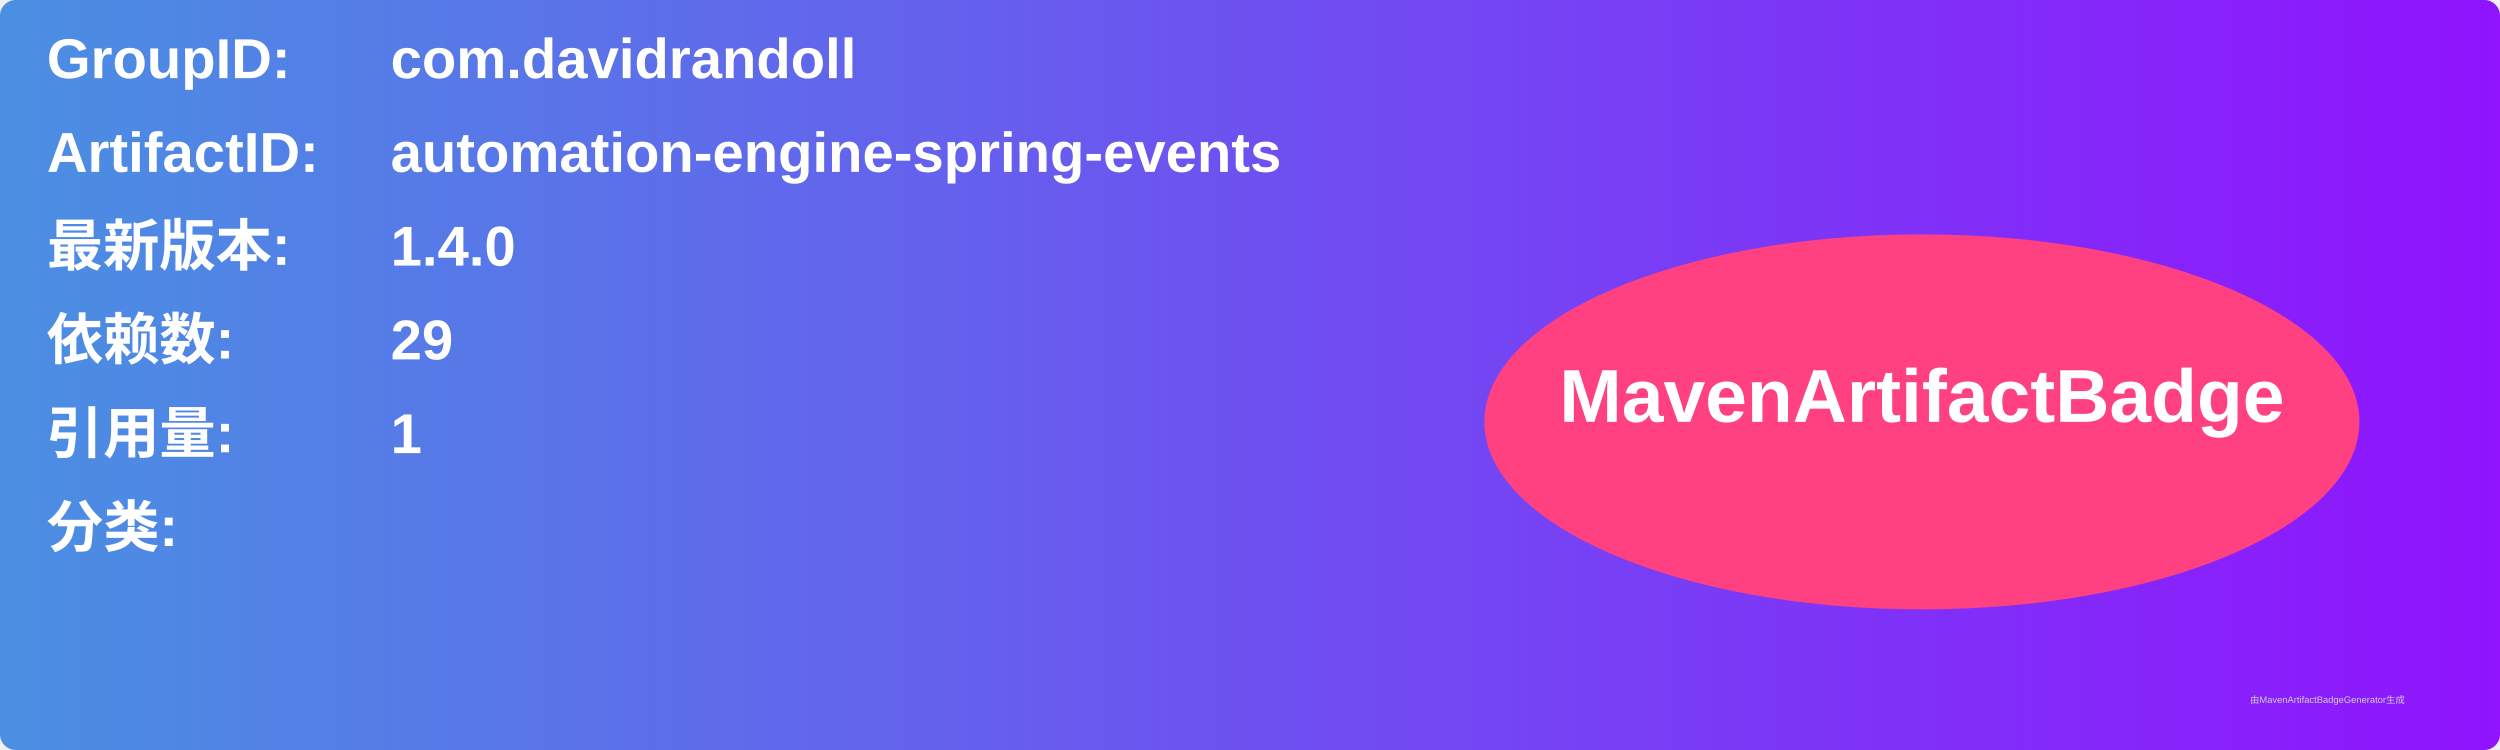
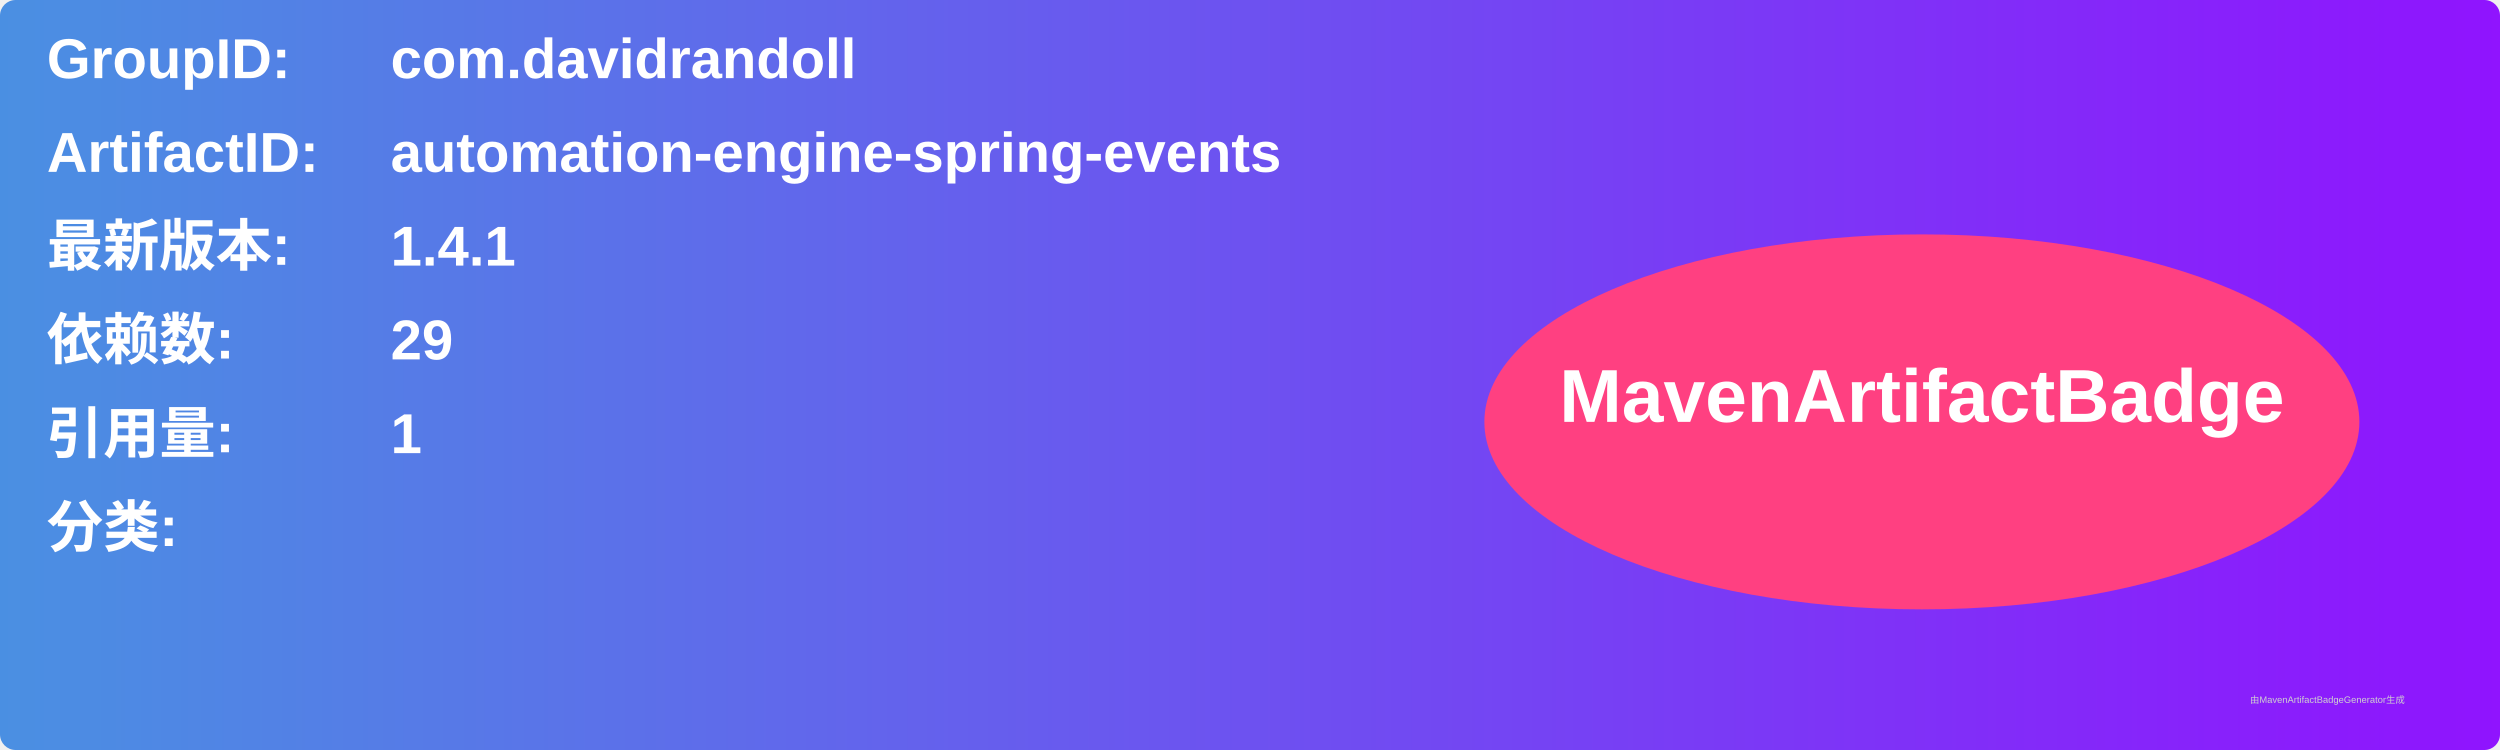
<svg xmlns="http://www.w3.org/2000/svg" width="800" height="240" viewBox="0 0 800 240">
  <linearGradient id="grad" x1="0%" y1="0%" x2="100%" y2="0%">
    <stop offset="0%" stop-color="#4a90e2" />
    <stop offset="100%" stop-color="#9013fe" />
  </linearGradient>
  <rect width="100%" height="100%" rx="5" ry="5" fill="url(#grad)" />
  <g transform="translate(15, 15)">
    <text x="0" y="10" font-family="Arial" font-size="18" fill="white" font-weight="bold" width="260">GroupID:</text>
    <text x="110" y="10" font-family="Arial" font-size="18" fill="white" font-weight="bold" width="460">com.davidrandoll</text>
    <text x="0" y="40" font-family="Arial" font-size="18" fill="white" font-weight="bold" width="260">ArtifactID:</text>
    <text x="110" y="40" font-family="Arial" font-size="18" fill="white" font-weight="bold" width="460">automation-engine-spring-events</text>
    <text x="0" y="70" font-family="Arial" font-size="18" fill="white" font-weight="bold">最新版本:</text>
    <text x="110" y="70" font-family="Arial" font-size="18" fill="white" font-weight="bold">
-       <tspan font-weight="bold">1.4.0</tspan>
+       <tspan font-weight="bold">1.4.1</tspan>
    </text>
    <text x="0" y="100" font-family="Arial" font-size="18" fill="white" font-weight="bold">依赖数: </text>
    <text x="110" y="100" font-family="Arial" font-size="18" fill="white">
      <tspan font-weight="bold">29</tspan>
    </text>
    <text x="0" y="130" font-family="Arial" font-size="18" fill="white" font-weight="bold">引用量: </text>
    <text x="110" y="130" font-family="Arial" font-size="18" fill="white">
      <tspan font-weight="bold">1</tspan>
    </text>
    <text x="0" y="160" font-family="Arial" font-size="18" fill="white" font-weight="bold">分类:</text>
    <text x="10" y="190" font-family="Arial" font-size="10" fill="white">
      <tspan font-weight="bold" />
    </text>
    <ellipse cx="600" cy="120" rx="140" ry="60" fill="#ff4081" />
    <text x="600" y="120" text-anchor="middle" font-family="Arial" font-size="24" fill="white" font-weight="bold">MavenArtifactBadge</text>
  </g>
  <text x="720" y="225" font-family="Arial" font-size="3" fill="#d0d0d0">由MavenArtifactBadgeGenerator生成</text>
</svg>
